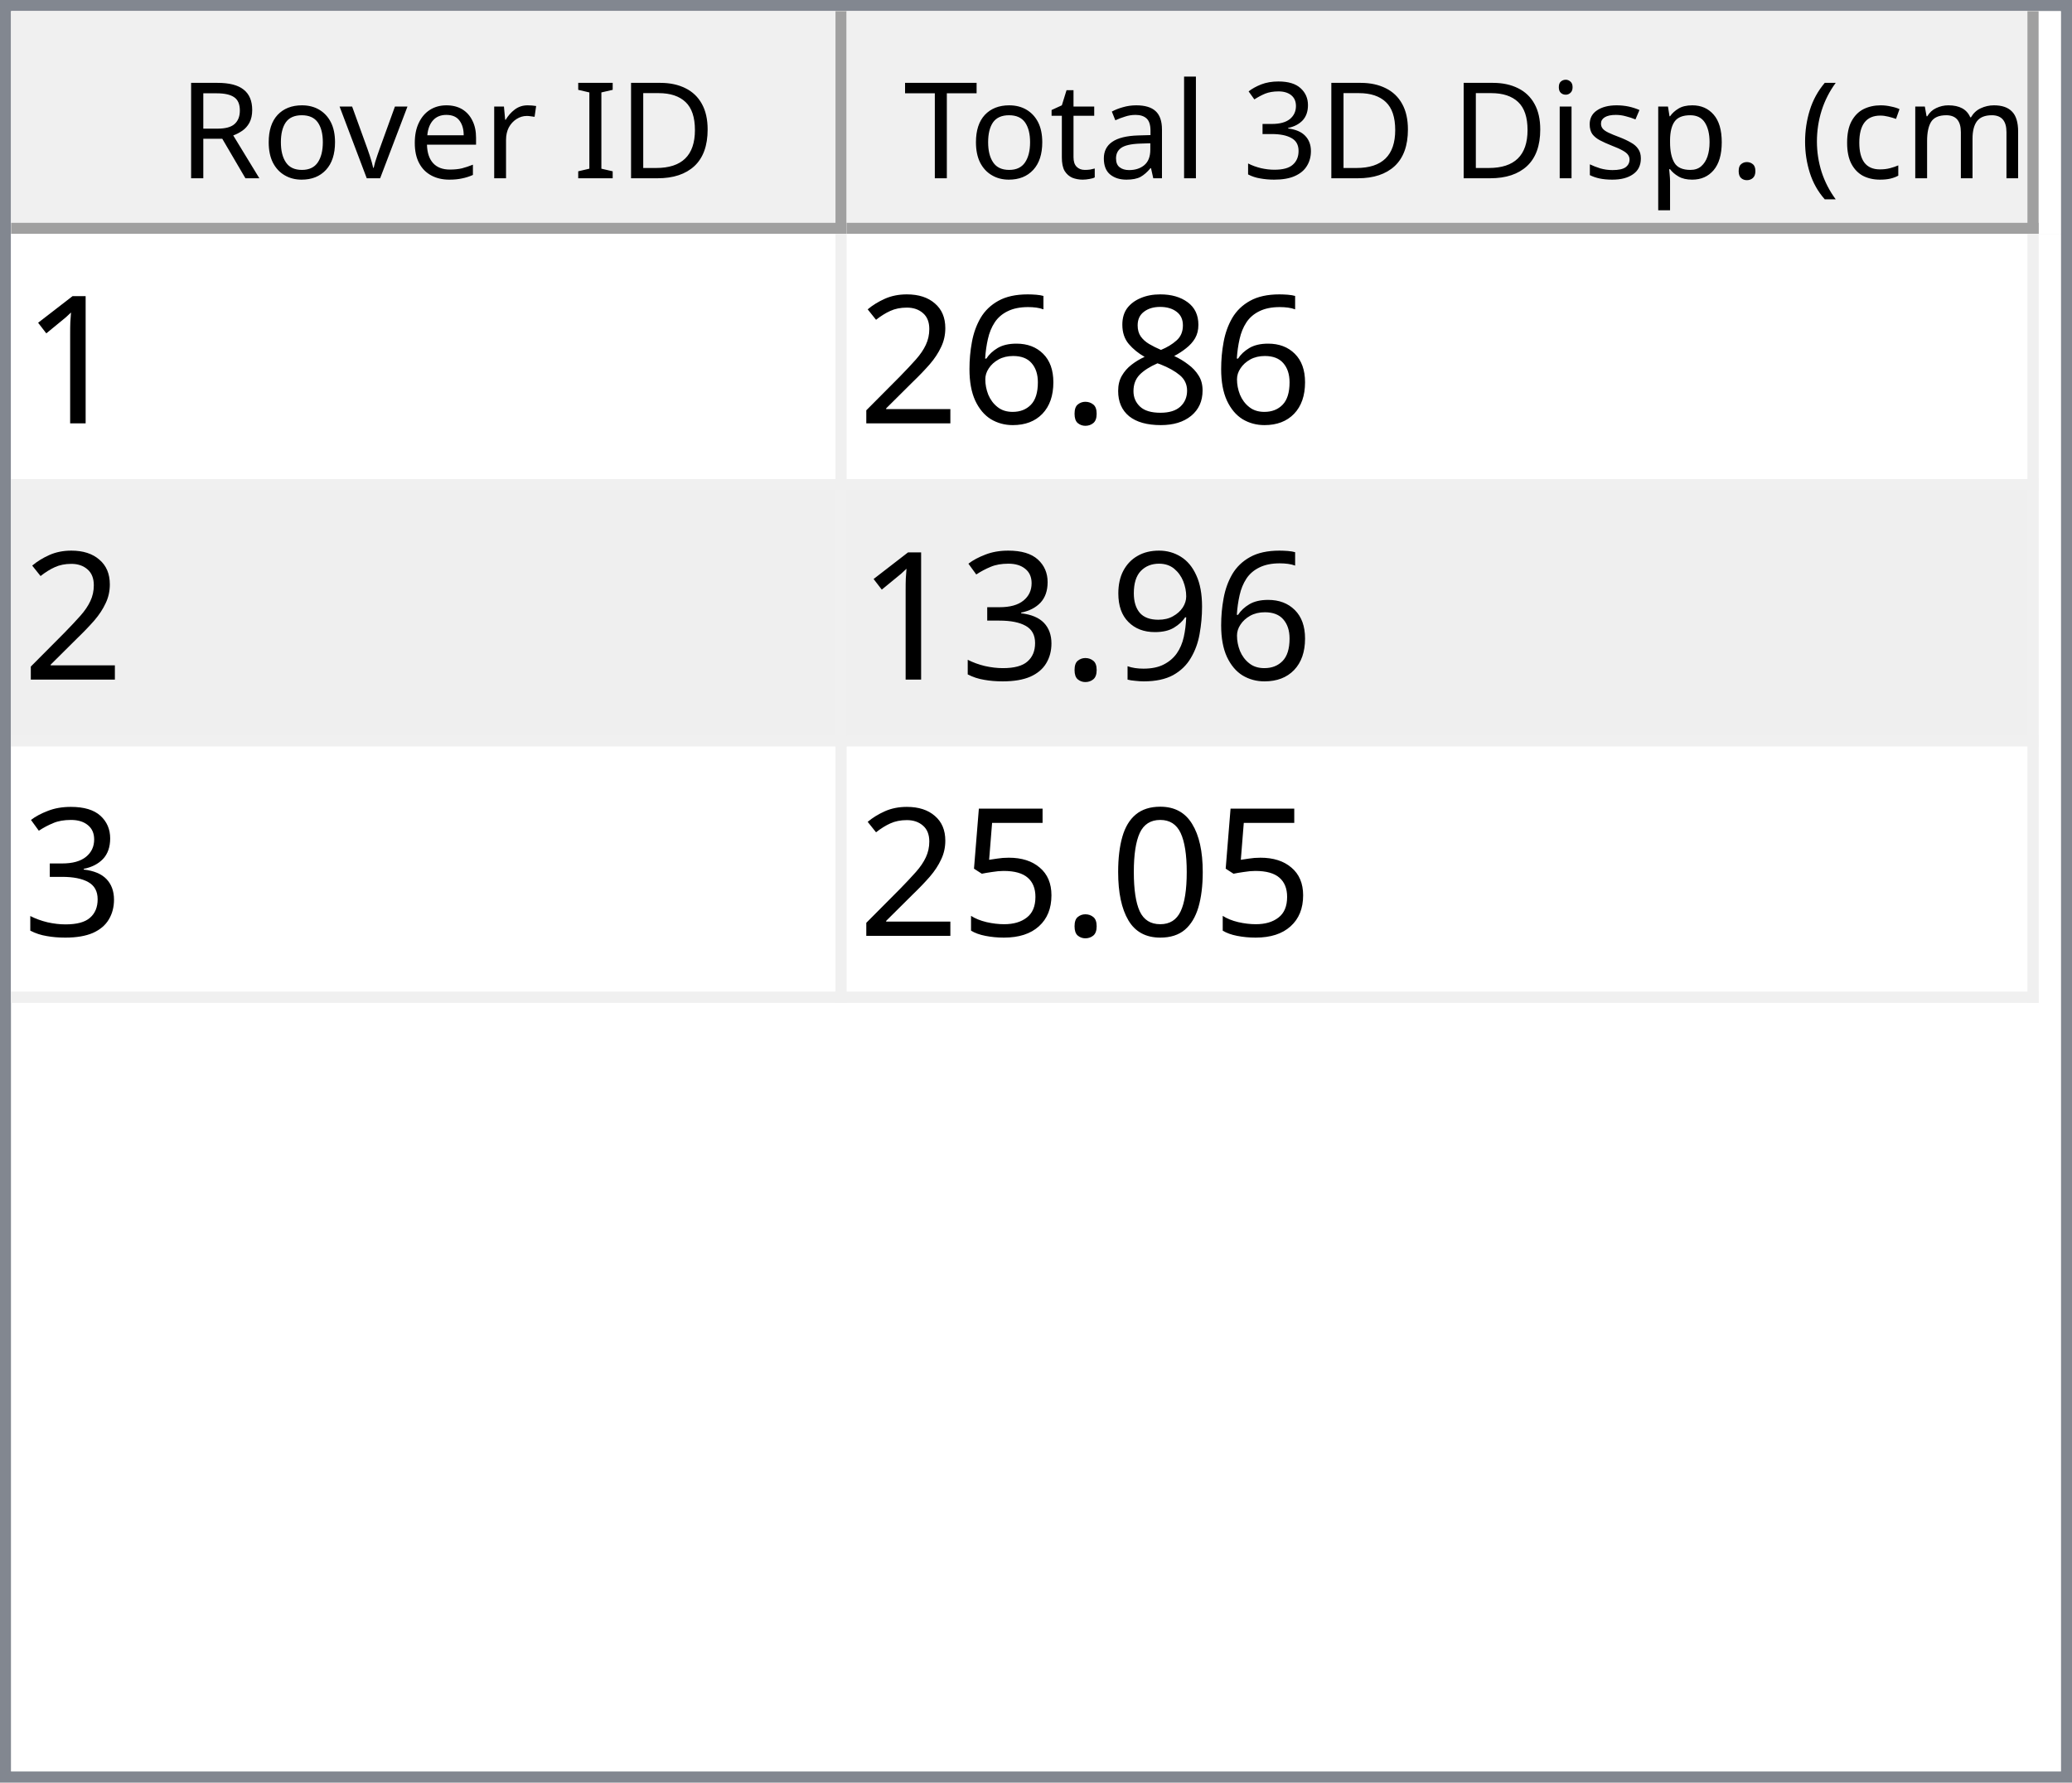
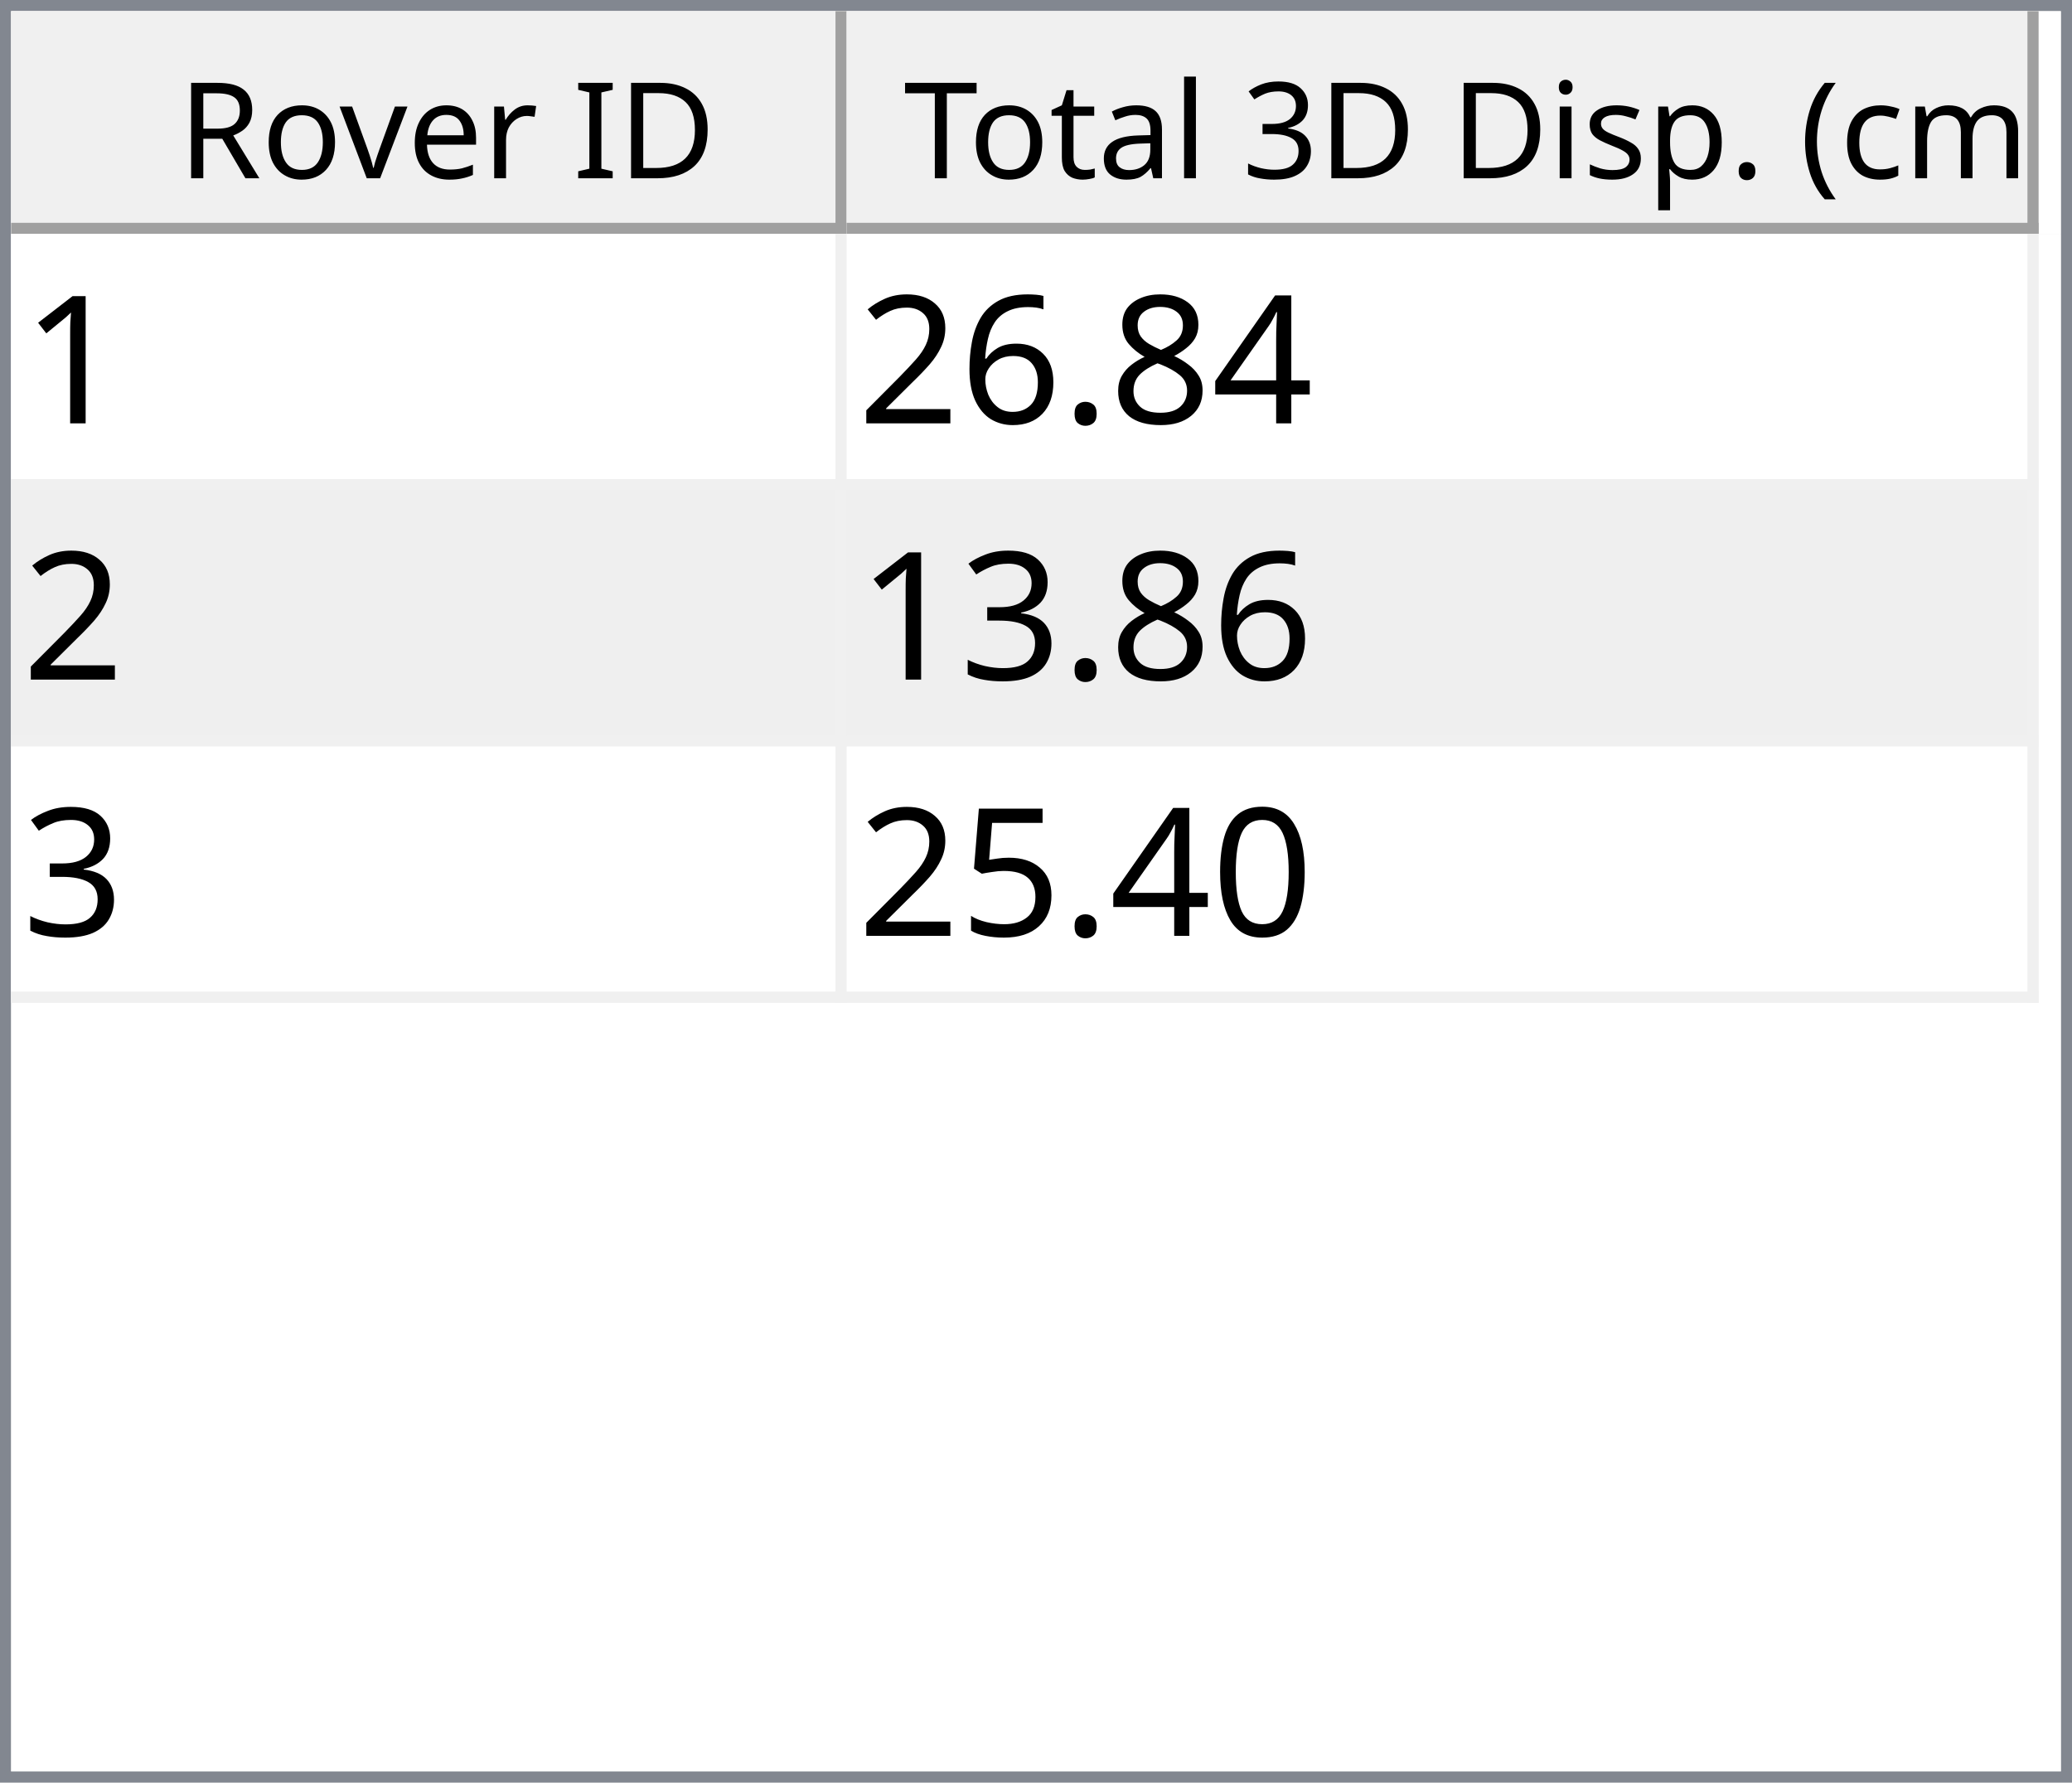
<svg xmlns="http://www.w3.org/2000/svg" style="fill-opacity:1; color-rendering:auto; color-interpolation:auto; text-rendering:auto; stroke:black; stroke-linecap:square; stroke-miterlimit:10; shape-rendering:auto; stroke-opacity:1; fill:black; stroke-dasharray:none; font-weight:normal; stroke-width:1; font-family:'Dialog'; font-style:normal; stroke-linejoin:miter; font-size:12px; stroke-dashoffset:0; image-rendering:auto;" width="186" height="160">
  <defs id="genericDefs" />
  <g>
    <defs id="defs1">
      <clipPath clipPathUnits="userSpaceOnUse" id="clipPath1">
        <path d="M0 0 L186 0 L186 160 L0 160 L0 0 Z" />
      </clipPath>
      <clipPath clipPathUnits="userSpaceOnUse" id="clipPath2">
        <path d="M0 0 L0 160 L186 160 L186 0 Z" />
      </clipPath>
      <clipPath clipPathUnits="userSpaceOnUse" id="clipPath3">
        <path d="M0 0 L0 20 L184 20 L184 0 Z" />
      </clipPath>
      <clipPath clipPathUnits="userSpaceOnUse" id="clipPath4">
        <path d="M0 0 L0 20 L75 20 L75 0 Z" />
      </clipPath>
      <clipPath clipPathUnits="userSpaceOnUse" id="clipPath5">
        <path d="M1 1 L1 19 L74 19 L74 1 Z" />
      </clipPath>
      <clipPath clipPathUnits="userSpaceOnUse" id="clipPath6">
        <path d="M0 0 L0 18 L73 18 L73 0 Z" />
      </clipPath>
      <clipPath clipPathUnits="userSpaceOnUse" id="clipPath7">
        <path d="M-0.5 -0.5 L-0.5 19.5 L74.5 19.5 L74.5 -0.5 Z" />
      </clipPath>
      <clipPath clipPathUnits="userSpaceOnUse" id="clipPath8">
        <path d="M0 0 L0 20 L107 20 L107 0 Z" />
      </clipPath>
      <clipPath clipPathUnits="userSpaceOnUse" id="clipPath9">
        <path d="M1 1 L1 19 L106 19 L106 1 Z" />
      </clipPath>
      <clipPath clipPathUnits="userSpaceOnUse" id="clipPath10">
        <path d="M0 0 L0 18 L105 18 L105 0 Z" />
      </clipPath>
      <clipPath clipPathUnits="userSpaceOnUse" id="clipPath11">
        <path d="M-0.5 -0.5 L-0.5 19.5 L106.5 19.5 L106.5 -0.5 Z" />
      </clipPath>
      <clipPath clipPathUnits="userSpaceOnUse" id="clipPath12">
        <path d="M0 0 L0 138 L184 138 L184 0 Z" />
      </clipPath>
      <clipPath clipPathUnits="userSpaceOnUse" id="clipPath13">
        <path d="M0 0 L0 69 L182 69 L182 0 Z" />
      </clipPath>
      <clipPath clipPathUnits="userSpaceOnUse" id="clipPath14">
        <path d="M-0.5 -0.5 L-0.5 68.5 L181.5 68.5 L181.5 -0.5 Z" />
      </clipPath>
      <clipPath clipPathUnits="userSpaceOnUse" id="clipPath15">
        <path d="M0 0 L0 22 L74 22 L74 0 Z" />
      </clipPath>
      <clipPath clipPathUnits="userSpaceOnUse" id="clipPath16">
        <path d="M0 0 L0 22 L106 22 L106 0 Z" />
      </clipPath>
      <font horiz-adv-x="64.551" id="font1">
        <font-face ascent="107.91" descent="25.098" units-per-em="100" style="font-style:normal; font-family:Segoe UI; font-weight:normal;" />
        <missing-glyph horiz-adv-x="64.551" d="M8.109 0 L8.109 68.266 L56.453 68.266 L56.453 0 L8.109 0 ZM15.328 7.234 L49.219 7.234 L49.219 61.031 L15.328 61.031 L15.328 7.234 Z" />
        <glyph unicode="D" horiz-adv-x="70.117" d="M9.188 0 L9.188 70.016 L28.516 70.016 Q65.531 70.016 65.531 35.891 Q65.531 19.672 55.25 9.836 Q44.969 0 27.734 0 L9.188 0 ZM17.391 62.594 L17.391 7.422 L27.828 7.422 Q41.609 7.422 49.273 14.797 Q56.938 22.172 56.938 35.688 Q56.938 62.594 28.328 62.594 L17.391 62.594 Z" />
        <glyph unicode="I" horiz-adv-x="26.611" d="M17.391 0 L9.188 0 L9.188 70.016 L17.391 70.016 L17.391 0 Z" />
        <glyph unicode=" " horiz-adv-x="27.393" d="" />
        <glyph unicode="r" horiz-adv-x="34.766" d="M34.188 41.891 Q32.078 43.5 28.125 43.5 Q23 43.5 19.555 38.672 Q16.109 33.844 16.109 25.484 L16.109 0 L8.109 0 L8.109 50 L16.109 50 L16.109 39.703 L16.312 39.703 Q18.016 44.969 21.531 47.922 Q25.047 50.875 29.391 50.875 Q32.516 50.875 34.188 50.203 L34.188 41.891 Z" />
        <glyph unicode="e" horiz-adv-x="52.295" d="M48.297 23 L12.984 23 Q13.188 14.656 17.484 10.109 Q21.781 5.562 29.297 5.562 Q37.75 5.562 44.828 11.141 L44.828 3.609 Q38.234 -1.172 27.391 -1.172 Q16.797 -1.172 10.742 5.641 Q4.688 12.453 4.688 24.812 Q4.688 36.469 11.305 43.82 Q17.922 51.172 27.734 51.172 Q37.547 51.172 42.922 44.828 Q48.297 38.484 48.297 27.203 L48.297 23 ZM40.094 29.781 Q40.047 36.719 36.75 40.578 Q33.453 44.438 27.594 44.438 Q21.922 44.438 17.969 40.383 Q14.016 36.328 13.094 29.781 L40.094 29.781 Z" />
        <glyph unicode="v" horiz-adv-x="47.9" d="M47.406 50 L27.484 0 L19.625 0 L0.688 50 L9.469 50 L22.172 13.672 Q23.578 9.672 23.922 6.688 L24.125 6.688 Q24.609 10.453 25.688 13.484 L38.969 50 L47.406 50 Z" />
        <glyph unicode="o" horiz-adv-x="58.594" d="M29 -1.172 Q17.922 -1.172 11.305 5.836 Q4.688 12.844 4.688 24.422 Q4.688 37.016 11.57 44.094 Q18.453 51.172 30.172 51.172 Q41.359 51.172 47.633 44.289 Q53.906 37.406 53.906 25.203 Q53.906 13.234 47.141 6.031 Q40.375 -1.172 29 -1.172 ZM29.594 44.438 Q21.875 44.438 17.383 39.188 Q12.891 33.938 12.891 24.703 Q12.891 15.828 17.43 10.695 Q21.969 5.562 29.594 5.562 Q37.359 5.562 41.531 10.594 Q45.703 15.625 45.703 24.906 Q45.703 34.281 41.531 39.359 Q37.359 44.438 29.594 44.438 Z" />
        <glyph unicode="R" horiz-adv-x="59.814" d="M59.375 0 L49.609 0 L37.891 19.625 Q36.281 22.359 34.766 24.289 Q33.25 26.219 31.664 27.438 Q30.078 28.656 28.25 29.219 Q26.422 29.781 24.125 29.781 L17.391 29.781 L17.391 0 L9.188 0 L9.188 70.016 L30.078 70.016 Q34.672 70.016 38.555 68.867 Q42.438 67.719 45.289 65.375 Q48.141 63.031 49.758 59.547 Q51.375 56.062 51.375 51.375 Q51.375 47.703 50.273 44.656 Q49.172 41.609 47.148 39.211 Q45.125 36.812 42.266 35.133 Q39.406 33.453 35.844 32.516 L35.844 32.328 Q37.594 31.547 38.891 30.547 Q40.188 29.547 41.359 28.18 Q42.531 26.812 43.68 25.078 Q44.828 23.344 46.234 21.047 L59.375 0 ZM17.391 62.594 L17.391 37.203 L28.516 37.203 Q31.594 37.203 34.203 38.133 Q36.812 39.062 38.719 40.797 Q40.625 42.531 41.703 45.047 Q42.781 47.562 42.781 50.688 Q42.781 56.297 39.141 59.445 Q35.5 62.594 28.609 62.594 L17.391 62.594 Z" />
        <glyph unicode=")" horiz-adv-x="30.176" d="M8.297 -15.922 L1.172 -15.922 Q16.406 2.344 16.406 26.812 Q16.406 51.469 1.078 70.016 L8.297 70.016 Q23.531 52.156 23.531 26.703 Q23.531 1.375 8.297 -15.922 Z" />
        <glyph unicode="m" horiz-adv-x="86.133" d="M79.109 0 L71.094 0 L71.094 28.719 Q71.094 37.016 68.531 40.727 Q65.969 44.438 59.906 44.438 Q54.781 44.438 51.195 39.75 Q47.609 35.062 47.609 28.516 L47.609 0 L39.594 0 L39.594 29.688 Q39.594 44.438 28.219 44.438 Q22.953 44.438 19.531 40.016 Q16.109 35.594 16.109 28.516 L16.109 0 L8.109 0 L8.109 50 L16.109 50 L16.109 42.094 L16.312 42.094 Q21.625 51.172 31.844 51.172 Q36.969 51.172 40.773 48.312 Q44.578 45.453 46 40.828 Q51.562 51.172 62.594 51.172 Q79.109 51.172 79.109 30.812 L79.109 0 Z" />
        <glyph unicode="c" horiz-adv-x="46.191" d="M42.188 2.297 Q36.422 -1.172 28.516 -1.172 Q17.828 -1.172 11.258 5.789 Q4.688 12.75 4.688 23.828 Q4.688 36.188 11.766 43.68 Q18.844 51.172 30.672 51.172 Q37.25 51.172 42.281 48.734 L42.281 40.531 Q36.719 44.438 30.375 44.438 Q22.703 44.438 17.797 38.945 Q12.891 33.453 12.891 24.516 Q12.891 15.719 17.508 10.641 Q22.125 5.562 29.891 5.562 Q36.422 5.562 42.188 9.906 L42.188 2.297 Z" />
        <glyph unicode="(" horiz-adv-x="30.176" d="M29.109 -15.922 L21.969 -15.922 Q6.844 1.375 6.844 26.703 Q6.844 52.156 21.969 70.016 L29.203 70.016 Q13.875 51.469 13.875 26.812 Q13.875 2.344 29.109 -15.922 Z" />
        <glyph unicode="." horiz-adv-x="21.68" d="M10.891 -1.078 Q8.641 -1.078 7.055 0.539 Q5.469 2.156 5.469 4.391 Q5.469 6.641 7.055 8.273 Q8.641 9.906 10.891 9.906 Q13.188 9.906 14.797 8.273 Q16.406 6.641 16.406 4.391 Q16.406 2.156 14.797 0.539 Q13.188 -1.078 10.891 -1.078 Z" />
        <glyph unicode="p" horiz-adv-x="58.789" d="M16.312 7.234 L16.109 7.234 L16.109 -23 L8.109 -23 L8.109 50 L16.109 50 L16.109 41.219 L16.312 41.219 Q22.219 51.172 33.594 51.172 Q43.266 51.172 48.688 44.461 Q54.109 37.75 54.109 26.469 Q54.109 13.922 48 6.375 Q41.891 -1.172 31.297 -1.172 Q21.578 -1.172 16.312 7.234 ZM16.109 27.391 L16.109 20.406 Q16.109 14.203 20.141 9.883 Q24.172 5.562 30.375 5.562 Q37.641 5.562 41.773 11.133 Q45.906 16.703 45.906 26.609 Q45.906 34.969 42.047 39.703 Q38.188 44.438 31.594 44.438 Q24.609 44.438 20.359 39.578 Q16.109 34.719 16.109 27.391 Z" />
        <glyph unicode="s" horiz-adv-x="42.432" d="M5.078 1.812 L5.078 10.406 Q11.625 5.562 19.484 5.562 Q30.031 5.562 30.031 12.594 Q30.031 14.594 29.125 15.992 Q28.219 17.391 26.68 18.461 Q25.141 19.531 23.07 20.383 Q21 21.234 18.609 22.172 Q15.281 23.484 12.766 24.828 Q10.25 26.172 8.57 27.859 Q6.891 29.547 6.031 31.695 Q5.172 33.844 5.172 36.719 Q5.172 40.234 6.789 42.945 Q8.406 45.656 11.086 47.484 Q13.766 49.312 17.211 50.242 Q20.656 51.172 24.312 51.172 Q30.812 51.172 35.938 48.922 L35.938 40.828 Q30.422 44.438 23.25 44.438 Q21 44.438 19.195 43.922 Q17.391 43.406 16.094 42.477 Q14.797 41.547 14.086 40.258 Q13.375 38.969 13.375 37.406 Q13.375 35.453 14.086 34.133 Q14.797 32.812 16.164 31.789 Q17.531 30.766 19.484 29.938 Q21.438 29.109 23.922 28.125 Q27.25 26.859 29.883 25.516 Q32.516 24.172 34.375 22.484 Q36.234 20.797 37.234 18.602 Q38.234 16.406 38.234 13.375 Q38.234 9.672 36.602 6.938 Q34.969 4.203 32.234 2.398 Q29.5 0.594 25.93 -0.289 Q22.359 -1.172 18.453 -1.172 Q10.75 -1.172 5.078 1.812 Z" />
        <glyph unicode="i" horiz-adv-x="24.219" d="M12.203 62.703 Q10.062 62.703 8.547 64.164 Q7.031 65.625 7.031 67.875 Q7.031 70.125 8.547 71.609 Q10.062 73.094 12.203 73.094 Q14.406 73.094 15.945 71.609 Q17.484 70.125 17.484 67.875 Q17.484 65.719 15.945 64.211 Q14.406 62.703 12.203 62.703 ZM16.109 0 L8.109 0 L8.109 50 L16.109 50 L16.109 0 Z" />
        <glyph unicode="3" horiz-adv-x="53.906" d="M46.531 19.828 Q46.531 15.094 44.75 11.211 Q42.969 7.328 39.719 4.57 Q36.469 1.812 31.93 0.297 Q27.391 -1.219 21.922 -1.219 Q11.922 -1.219 6 2.594 L6 11.188 Q13.094 5.609 22.219 5.609 Q25.875 5.609 28.828 6.539 Q31.781 7.469 33.906 9.227 Q36.031 10.984 37.18 13.477 Q38.328 15.969 38.328 19.094 Q38.328 32.812 18.797 32.812 L12.984 32.812 L12.984 39.594 L18.5 39.594 Q35.797 39.594 35.797 52.484 Q35.797 64.406 22.609 64.406 Q15.188 64.406 8.688 59.422 L8.688 67.188 Q15.375 71.188 24.609 71.188 Q29 71.188 32.57 69.969 Q36.141 68.75 38.68 66.555 Q41.219 64.359 42.609 61.281 Q44 58.203 44 54.5 Q44 40.672 30.031 36.719 L30.031 36.531 Q33.594 36.141 36.625 34.797 Q39.656 33.453 41.852 31.305 Q44.047 29.156 45.289 26.25 Q46.531 23.344 46.531 19.828 Z" />
        <glyph unicode="l" horiz-adv-x="24.219" d="M16.109 0 L8.109 0 L8.109 74.031 L16.109 74.031 L16.109 0 Z" />
        <glyph unicode="a" horiz-adv-x="50.879" d="M43.891 0 L35.891 0 L35.891 7.812 L35.688 7.812 Q30.469 -1.172 20.312 -1.172 Q12.844 -1.172 8.617 2.781 Q4.391 6.734 4.391 13.281 Q4.391 27.297 20.906 29.594 L35.891 31.688 Q35.891 44.438 25.594 44.438 Q16.547 44.438 9.281 38.281 L9.281 46.484 Q16.656 51.172 26.266 51.172 Q43.891 51.172 43.891 32.516 L43.891 0 ZM35.891 25.297 L23.828 23.641 Q18.266 22.859 15.43 20.875 Q12.594 18.891 12.594 13.875 Q12.594 10.203 15.211 7.883 Q17.828 5.562 22.172 5.562 Q28.125 5.562 32.008 9.742 Q35.891 13.922 35.891 20.312 L35.891 25.297 Z" />
        <glyph unicode="t" horiz-adv-x="33.887" d="M31.297 0.484 Q28.469 -1.078 23.828 -1.078 Q10.688 -1.078 10.688 13.578 L10.688 43.172 L2.094 43.172 L2.094 50 L10.688 50 L10.688 62.203 L18.703 64.797 L18.703 50 L31.297 50 L31.297 43.172 L18.703 43.172 L18.703 14.984 Q18.703 9.969 20.414 7.82 Q22.125 5.672 26.078 5.672 Q29.109 5.672 31.297 7.328 L31.297 0.484 Z" />
        <glyph unicode="T" horiz-adv-x="52.393" d="M50.594 62.594 L30.375 62.594 L30.375 0 L22.172 0 L22.172 62.594 L2 62.594 L2 70.016 L50.594 70.016 L50.594 62.594 Z" />
      </font>
      <font horiz-adv-x="75.0" id="font2">
        <font-face ascent="100.537" descent="21.973" units-per-em="100" style="font-style:normal; font-family:sans-serif; font-weight:normal;" />
        <missing-glyph horiz-adv-x="75.0" d="M12.5 0 L12.5 62.5 L62.5 62.5 L62.5 0 L12.5 0 ZM14.062 1.562 L60.938 1.562 L60.938 60.938 L14.062 60.938 L14.062 1.562 Z" />
        <glyph unicode="1" horiz-adv-x="55.615" d="M37.25 0 L28.469 0 L28.469 56 Q25.297 52.984 20.141 49.953 Q14.984 46.922 10.891 45.406 L10.891 53.906 Q18.266 57.375 23.781 62.305 Q29.297 67.234 31.594 71.875 L37.25 71.875 L37.25 0 Z" />
+         <glyph unicode="4" horiz-adv-x="55.615" d="M32.328 0 L32.328 17.141 L1.266 17.141 L1.266 25.203 L33.938 71.578 L41.109 71.578 L41.109 25.203 L50.781 25.203 L50.781 17.141 L41.109 17.141 L41.109 0 L32.328 0 ZM32.328 25.203 L32.328 57.469 L9.906 25.203 L32.328 25.203 Z" />
        <glyph unicode="8" horiz-adv-x="55.615" d="M17.672 38.812 Q12.203 40.828 9.57 44.539 Q6.938 48.25 6.938 53.422 Q6.938 61.234 12.555 66.555 Q18.172 71.875 27.484 71.875 Q36.859 71.875 42.578 66.43 Q48.297 60.984 48.297 53.172 Q48.297 48.188 45.68 44.508 Q43.062 40.828 37.75 38.812 Q44.344 36.672 47.781 31.883 Q51.219 27.094 51.219 20.453 Q51.219 11.281 44.727 5.031 Q38.234 -1.219 27.641 -1.219 Q17.047 -1.219 10.547 5.055 Q4.047 11.328 4.047 20.703 Q4.047 27.688 7.594 32.398 Q11.141 37.109 17.672 38.812 ZM15.922 53.719 Q15.922 48.641 19.195 45.414 Q22.469 42.188 27.688 42.188 Q32.766 42.188 36.016 45.383 Q39.266 48.578 39.266 53.219 Q39.266 58.062 35.914 61.359 Q32.562 64.656 27.594 64.656 Q22.562 64.656 19.242 61.43 Q15.922 58.203 15.922 53.719 ZM13.094 20.656 Q13.094 16.891 14.875 13.375 Q16.656 9.859 20.172 7.93 Q23.688 6 27.734 6 Q34.031 6 38.133 10.055 Q42.234 14.109 42.234 20.359 Q42.234 26.703 38.016 30.859 Q33.797 35.016 27.438 35.016 Q21.234 35.016 17.164 30.914 Q13.094 26.812 13.094 20.656 Z" />
        <glyph unicode="." horiz-adv-x="27.783" d="M9.078 0 L9.078 10.016 L19.094 10.016 L19.094 0 L9.078 0 Z" />
        <glyph unicode="6" horiz-adv-x="55.615" d="M49.75 54.047 L41.016 53.375 Q39.844 58.547 37.703 60.891 Q34.125 64.656 28.906 64.656 Q24.703 64.656 21.531 62.312 Q17.391 59.281 14.992 53.469 Q12.594 47.656 12.5 36.922 Q15.672 41.75 20.266 44.094 Q24.859 46.438 29.891 46.438 Q38.672 46.438 44.852 39.969 Q51.031 33.5 51.031 23.25 Q51.031 16.5 48.125 10.719 Q45.219 4.938 40.141 1.859 Q35.062 -1.219 28.609 -1.219 Q17.625 -1.219 10.695 6.859 Q3.766 14.938 3.766 33.5 Q3.766 54.25 11.422 63.672 Q18.109 71.875 29.438 71.875 Q37.891 71.875 43.289 67.141 Q48.688 62.406 49.75 54.047 ZM13.875 23.188 Q13.875 18.656 15.797 14.508 Q17.719 10.359 21.188 8.18 Q24.656 6 28.469 6 Q34.031 6 38.039 10.492 Q42.047 14.984 42.047 22.703 Q42.047 30.125 38.086 34.398 Q34.125 38.672 28.125 38.672 Q22.172 38.672 18.023 34.398 Q13.875 30.125 13.875 23.188 Z" />
        <glyph unicode="2" horiz-adv-x="55.615" d="M50.344 8.453 L50.344 0 L3.031 0 Q2.938 3.172 4.047 6.109 Q5.859 10.938 9.836 15.625 Q13.812 20.312 21.344 26.469 Q33.016 36.031 37.117 41.625 Q41.219 47.219 41.219 52.203 Q41.219 57.422 37.477 61.008 Q33.734 64.594 27.734 64.594 Q21.391 64.594 17.578 60.789 Q13.766 56.984 13.719 50.25 L4.688 51.172 Q5.609 61.281 11.664 66.578 Q17.719 71.875 27.938 71.875 Q38.234 71.875 44.242 66.164 Q50.25 60.453 50.25 52 Q50.25 47.703 48.492 43.555 Q46.734 39.406 42.656 34.812 Q38.578 30.219 29.109 22.219 Q21.188 15.578 18.945 13.211 Q16.703 10.844 15.234 8.453 L50.344 8.453 Z" />
-         <glyph unicode="9" horiz-adv-x="55.615" d="M5.469 16.547 L13.922 17.328 Q14.984 11.375 18.016 8.688 Q21.047 6 25.781 6 Q29.828 6 32.883 7.859 Q35.938 9.719 37.891 12.82 Q39.844 15.922 41.164 21.195 Q42.484 26.469 42.484 31.938 Q42.484 32.516 42.438 33.688 Q39.797 29.5 35.234 26.883 Q30.672 24.266 25.344 24.266 Q16.453 24.266 10.305 30.711 Q4.156 37.156 4.156 47.703 Q4.156 58.594 10.578 65.234 Q17 71.875 26.656 71.875 Q33.641 71.875 39.43 68.117 Q45.219 64.359 48.219 57.398 Q51.219 50.438 51.219 37.25 Q51.219 23.531 48.242 15.406 Q45.266 7.281 39.383 3.031 Q33.5 -1.219 25.594 -1.219 Q17.188 -1.219 11.867 3.445 Q6.547 8.109 5.469 16.547 ZM41.453 48.141 Q41.453 55.719 37.43 60.156 Q33.406 64.594 27.734 64.594 Q21.875 64.594 17.531 59.812 Q13.188 55.031 13.188 47.406 Q13.188 40.578 17.312 36.305 Q21.438 32.031 27.484 32.031 Q33.594 32.031 37.523 36.305 Q41.453 40.578 41.453 48.141 Z" />
        <glyph unicode="3" horiz-adv-x="55.615" d="M4.203 18.891 L12.984 20.062 Q14.5 12.594 18.141 9.297 Q21.781 6 27 6 Q33.203 6 37.477 10.297 Q41.75 14.594 41.75 20.953 Q41.75 27 37.797 30.93 Q33.844 34.859 27.734 34.859 Q25.25 34.859 21.531 33.891 L22.516 41.609 Q23.391 41.5 23.922 41.5 Q29.547 41.5 34.039 44.43 Q38.531 47.359 38.531 53.469 Q38.531 58.297 35.258 61.477 Q31.984 64.656 26.812 64.656 Q21.688 64.656 18.266 61.43 Q14.844 58.203 13.875 51.766 L5.078 53.328 Q6.688 62.156 12.398 67.016 Q18.109 71.875 26.609 71.875 Q32.469 71.875 37.398 69.359 Q42.328 66.844 44.945 62.5 Q47.562 58.156 47.562 53.266 Q47.562 48.641 45.07 44.828 Q42.578 41.016 37.703 38.766 Q44.047 37.312 47.562 32.695 Q51.078 28.078 51.078 21.141 Q51.078 11.766 44.242 5.25 Q37.406 -1.266 26.953 -1.266 Q17.531 -1.266 11.305 4.352 Q5.078 9.969 4.203 18.891 Z" />
        <glyph unicode="0" horiz-adv-x="55.615" d="M4.156 35.297 Q4.156 48 6.766 55.742 Q9.375 63.484 14.523 67.68 Q19.672 71.875 27.484 71.875 Q33.25 71.875 37.594 69.555 Q41.938 67.234 44.773 62.867 Q47.609 58.5 49.219 52.227 Q50.828 45.953 50.828 35.297 Q50.828 22.703 48.242 14.969 Q45.656 7.234 40.508 3.008 Q35.359 -1.219 27.484 -1.219 Q17.141 -1.219 11.234 6.203 Q4.156 15.141 4.156 35.297 ZM13.188 35.297 Q13.188 17.672 17.312 11.836 Q21.438 6 27.484 6 Q33.547 6 37.672 11.859 Q41.797 17.719 41.797 35.297 Q41.797 52.984 37.672 58.789 Q33.547 64.594 27.391 64.594 Q21.344 64.594 17.719 59.469 Q13.188 52.938 13.188 35.297 Z" />
        <glyph unicode="5" horiz-adv-x="55.615" d="M4.156 18.75 L13.375 19.531 Q14.406 12.797 18.141 9.398 Q21.875 6 27.156 6 Q33.5 6 37.891 10.789 Q42.281 15.578 42.281 23.484 Q42.281 31 38.062 35.352 Q33.844 39.703 27 39.703 Q22.75 39.703 19.336 37.773 Q15.922 35.844 13.969 32.766 L5.719 33.844 L12.641 70.609 L48.25 70.609 L48.25 62.203 L19.672 62.203 L15.828 42.969 Q22.266 47.469 29.344 47.469 Q38.719 47.469 45.164 40.969 Q51.609 34.469 51.609 24.266 Q51.609 14.547 45.953 7.469 Q39.062 -1.219 27.156 -1.219 Q17.391 -1.219 11.211 4.25 Q5.031 9.719 4.156 18.75 Z" />
      </font>
    </defs>
    <g style="fill:white; stroke:white;">
      <rect x="0" y="0" width="186" style="clip-path:url(#clipPath1); stroke:none;" height="160" />
    </g>
    <g style="fill:white; text-rendering:optimizeSpeed; color-rendering:optimizeSpeed; image-rendering:optimizeSpeed; shape-rendering:crispEdges; stroke:white; color-interpolation:sRGB;">
      <rect x="0" width="186" height="160" y="0" style="stroke:none;" />
      <path style="stroke:none;" d="M0 160 L186 160 L186 0 L0 0 Z" />
    </g>
    <g style="fill:rgb(240,240,240); font-family:'Segoe UI'; stroke:rgb(240,240,240);">
      <rect x="0" y="0" width="186" style="clip-path:url(#clipPath2); stroke:none;" height="160" />
    </g>
    <g style="fill:rgb(130,135,144); font-family:'Segoe UI'; stroke:rgb(130,135,144);">
      <path d="M0 0 L186 0 L186 160 L0 160 L0 0 ZM1 1 L185 1 L185 159 L1 159 L1 1 Z" style="fill-rule:evenodd; clip-path:url(#clipPath2); stroke:none;" />
    </g>
    <g style="fill:white; font-family:'Segoe UI'; stroke:white;" transform="translate(1,1)">
      <rect x="0" y="0" width="184" style="clip-path:url(#clipPath3); stroke:none;" height="20" />
    </g>
    <g style="fill:rgb(240,240,240); font-family:'Segoe UI'; stroke:rgb(240,240,240);" transform="translate(1,1)">
      <rect x="0" y="0" width="75" style="clip-path:url(#clipPath4); stroke:none;" height="20" />
    </g>
    <g style="font-family:'Segoe UI';" transform="translate(2,2)">
      <text x="14" xml:space="preserve" y="14" style="clip-path:url(#clipPath6); stroke:none;">Rover ID</text>
    </g>
    <g style="fill:rgb(160,160,160); font-family:'Segoe UI'; stroke:rgb(160,160,160); stroke-linejoin:bevel;" transform="translate(1.5,1.5)">
      <line x1="74" x2="74" y1="0" style="fill:none; clip-path:url(#clipPath7);" y2="19" />
    </g>
    <g style="fill:rgb(160,160,160); font-family:'Segoe UI'; stroke:rgb(160,160,160); stroke-linejoin:bevel;" transform="matrix(1,0,0,1,1,1) translate(0.5,0.5)">
      <line x1="0" x2="74" y1="19" style="fill:none; clip-path:url(#clipPath7);" y2="19" />
    </g>
    <g style="fill:rgb(240,240,240); font-family:'Segoe UI'; stroke:rgb(240,240,240);" transform="translate(76,1)">
      <rect x="0" y="0" width="107" style="clip-path:url(#clipPath8); stroke:none;" height="20" />
    </g>
    <g style="font-family:'Segoe UI';" transform="translate(77,2)">
      <text x="1" xml:space="preserve" y="14" style="clip-path:url(#clipPath10); stroke:none;"> Total 3D Disp. (cm)</text>
    </g>
    <g style="fill:rgb(160,160,160); font-family:'Segoe UI'; stroke:rgb(160,160,160); stroke-linejoin:bevel;" transform="translate(76.5,1.5)">
      <line x1="106" x2="106" y1="0" style="fill:none; clip-path:url(#clipPath11);" y2="19" />
    </g>
    <g style="fill:rgb(160,160,160); font-family:'Segoe UI'; stroke:rgb(160,160,160); stroke-linejoin:bevel;" transform="matrix(1,0,0,1,76,1) translate(0.5,0.5)">
      <line x1="0" x2="106" y1="19" style="fill:none; clip-path:url(#clipPath11);" y2="19" />
    </g>
    <g style="fill:white; font-family:'Segoe UI'; stroke:white;" transform="translate(1,21)">
      <rect x="0" y="0" width="184" style="clip-path:url(#clipPath12); stroke:none;" height="138" />
    </g>
    <g style="fill:rgb(240,240,240); font-size:16px; font-family:sans-serif; stroke:rgb(240,240,240);" transform="translate(1,21)">
      <rect x="0" y="0" width="182" style="clip-path:url(#clipPath13); stroke:none;" height="69" />
      <line transform="translate(0.5,0.5)" x1="0" x2="181" y1="22" style="clip-path:url(#clipPath14); fill:none; stroke-linejoin:bevel;" y2="22" />
    </g>
    <g transform="matrix(1,0,0,1,1,21) translate(0.5,0.5)" style="fill:rgb(240,240,240); font-size:16px; font-family:sans-serif; stroke:rgb(240,240,240); stroke-linejoin:bevel;">
      <line x1="0" x2="181" y1="45" style="fill:none; clip-path:url(#clipPath14);" y2="45" />
    </g>
    <g transform="matrix(1,0,0,1,1,21) translate(0.5,0.5)" style="fill:rgb(240,240,240); font-size:16px; font-family:sans-serif; stroke:rgb(240,240,240); stroke-linejoin:bevel;">
      <line x1="0" x2="181" y1="68" style="fill:none; clip-path:url(#clipPath14);" y2="68" />
    </g>
    <g transform="matrix(1,0,0,1,1,21) translate(0.5,0.5)" style="fill:rgb(240,240,240); font-size:16px; font-family:sans-serif; stroke:rgb(240,240,240); stroke-linejoin:bevel;">
      <line x1="74" x2="74" y1="0" style="fill:none; clip-path:url(#clipPath14);" y2="68" />
    </g>
    <g transform="matrix(1,0,0,1,1,21) translate(0.5,0.5)" style="fill:rgb(240,240,240); font-size:16px; font-family:sans-serif; stroke:rgb(240,240,240); stroke-linejoin:bevel;">
      <line x1="181" x2="181" y1="0" style="fill:none; clip-path:url(#clipPath14);" y2="68" />
    </g>
    <g style="fill:white; font-size:16px; font-family:sans-serif; stroke:white;" transform="matrix(1,0,0,1,1,21)">
      <rect x="0" y="0" width="74" style="clip-path:url(#clipPath15); stroke:none;" height="22" />
      <text x="1" y="17" style="fill:black; clip-path:url(#clipPath15); stroke:none;" xml:space="preserve">1</text>
    </g>
    <g style="fill:white; font-size:16px; font-family:sans-serif; stroke:white;" transform="matrix(1,0,0,1,1,21) translate(75,0)">
      <rect x="0" y="0" width="106" style="clip-path:url(#clipPath16); stroke:none;" height="22" />
-       <text x="1" y="17" style="fill:black; clip-path:url(#clipPath16); stroke:none;" xml:space="preserve">26.86</text>
+       <text x="1" y="17" style="fill:black; clip-path:url(#clipPath16); stroke:none;" xml:space="preserve">26.84</text>
    </g>
    <g style="fill:rgb(239,239,239); font-size:16px; font-family:sans-serif; stroke:rgb(239,239,239);" transform="matrix(1,0,0,1,1,21) translate(0,23)">
      <rect x="0" y="0" width="74" style="clip-path:url(#clipPath15); stroke:none;" height="22" />
      <text x="1" y="17" style="fill:black; clip-path:url(#clipPath15); stroke:none;" xml:space="preserve">2</text>
    </g>
    <g style="fill:rgb(239,239,239); font-size:16px; font-family:sans-serif; stroke:rgb(239,239,239);" transform="matrix(1,0,0,1,1,21) translate(75,23)">
      <rect x="0" y="0" width="106" style="clip-path:url(#clipPath16); stroke:none;" height="22" />
-       <text x="1" y="17" style="fill:black; clip-path:url(#clipPath16); stroke:none;" xml:space="preserve">13.96</text>
+       <text x="1" y="17" style="fill:black; clip-path:url(#clipPath16); stroke:none;" xml:space="preserve">13.86</text>
    </g>
    <g style="fill:white; font-size:16px; font-family:sans-serif; stroke:white;" transform="matrix(1,0,0,1,1,21) translate(0,46)">
      <rect x="0" y="0" width="74" style="clip-path:url(#clipPath15); stroke:none;" height="22" />
      <text x="1" y="17" style="fill:black; clip-path:url(#clipPath15); stroke:none;" xml:space="preserve">3</text>
    </g>
    <g style="fill:white; font-size:16px; font-family:sans-serif; stroke:white;" transform="matrix(1,0,0,1,1,21) translate(75,46)">
      <rect x="0" y="0" width="106" style="clip-path:url(#clipPath16); stroke:none;" height="22" />
-       <text x="1" y="17" style="fill:black; clip-path:url(#clipPath16); stroke:none;" xml:space="preserve">25.05</text>
+       <text x="1" y="17" style="fill:black; clip-path:url(#clipPath16); stroke:none;" xml:space="preserve">25.40</text>
    </g>
  </g>
</svg>
